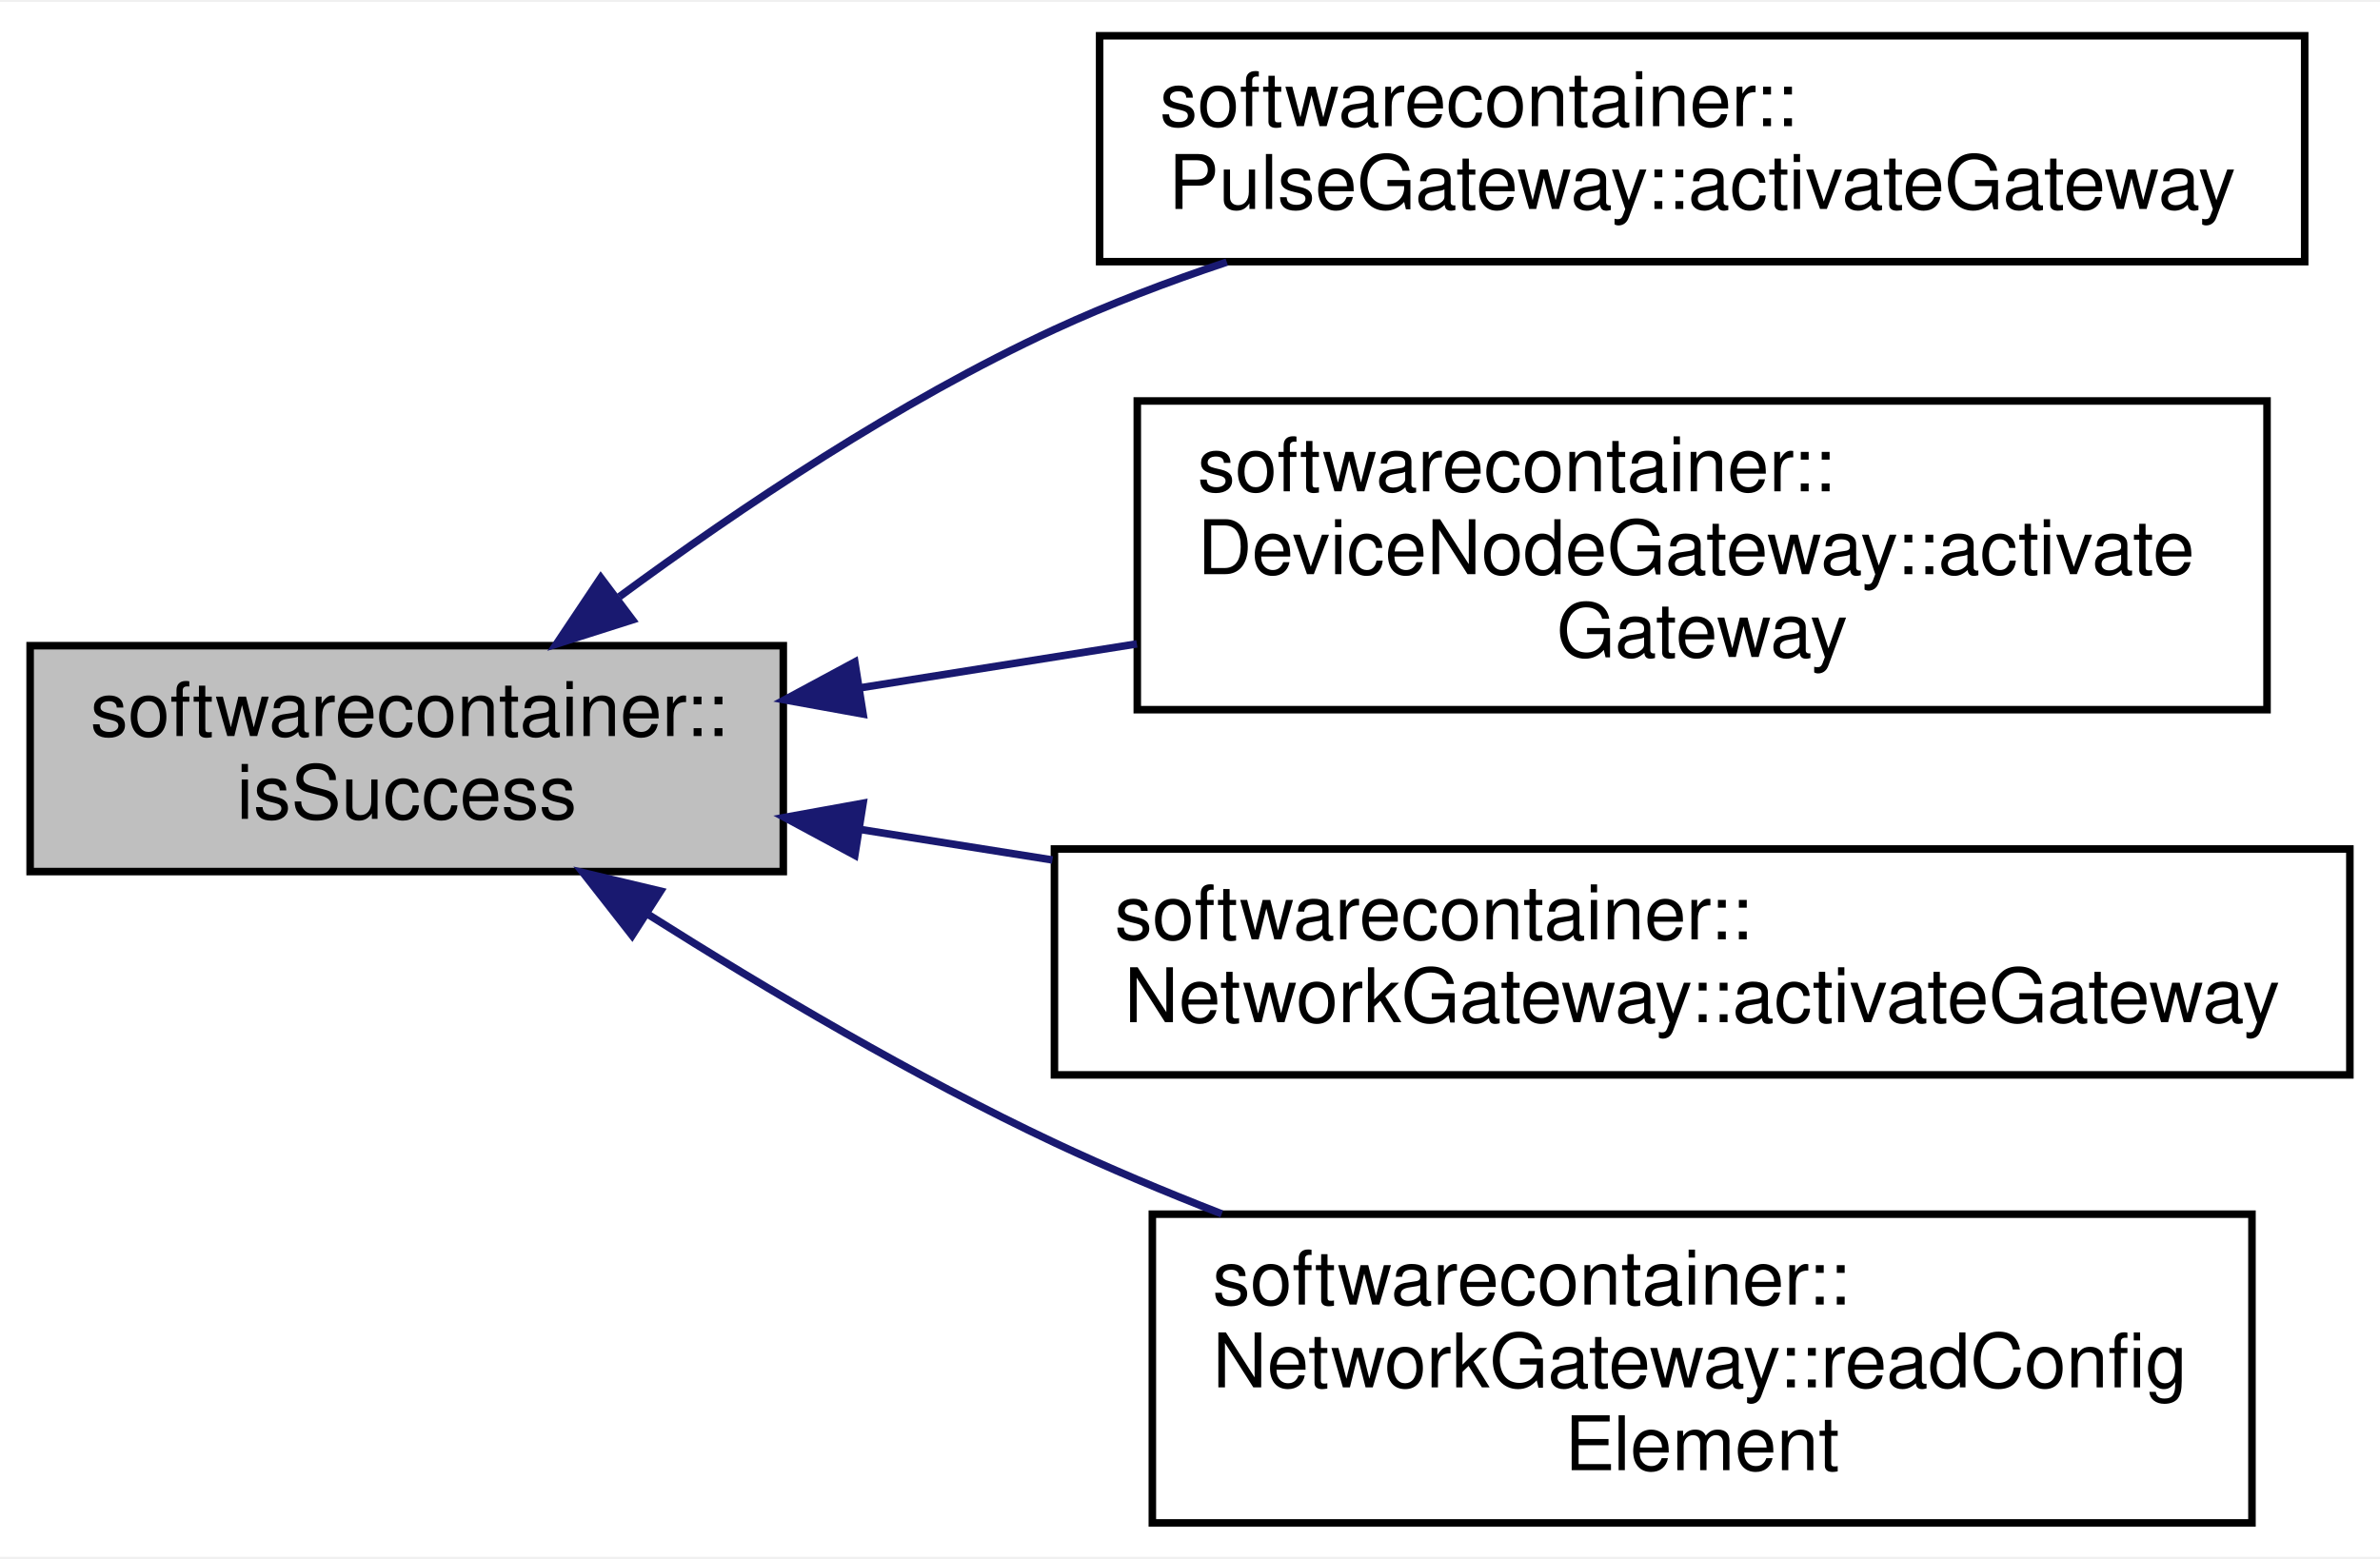
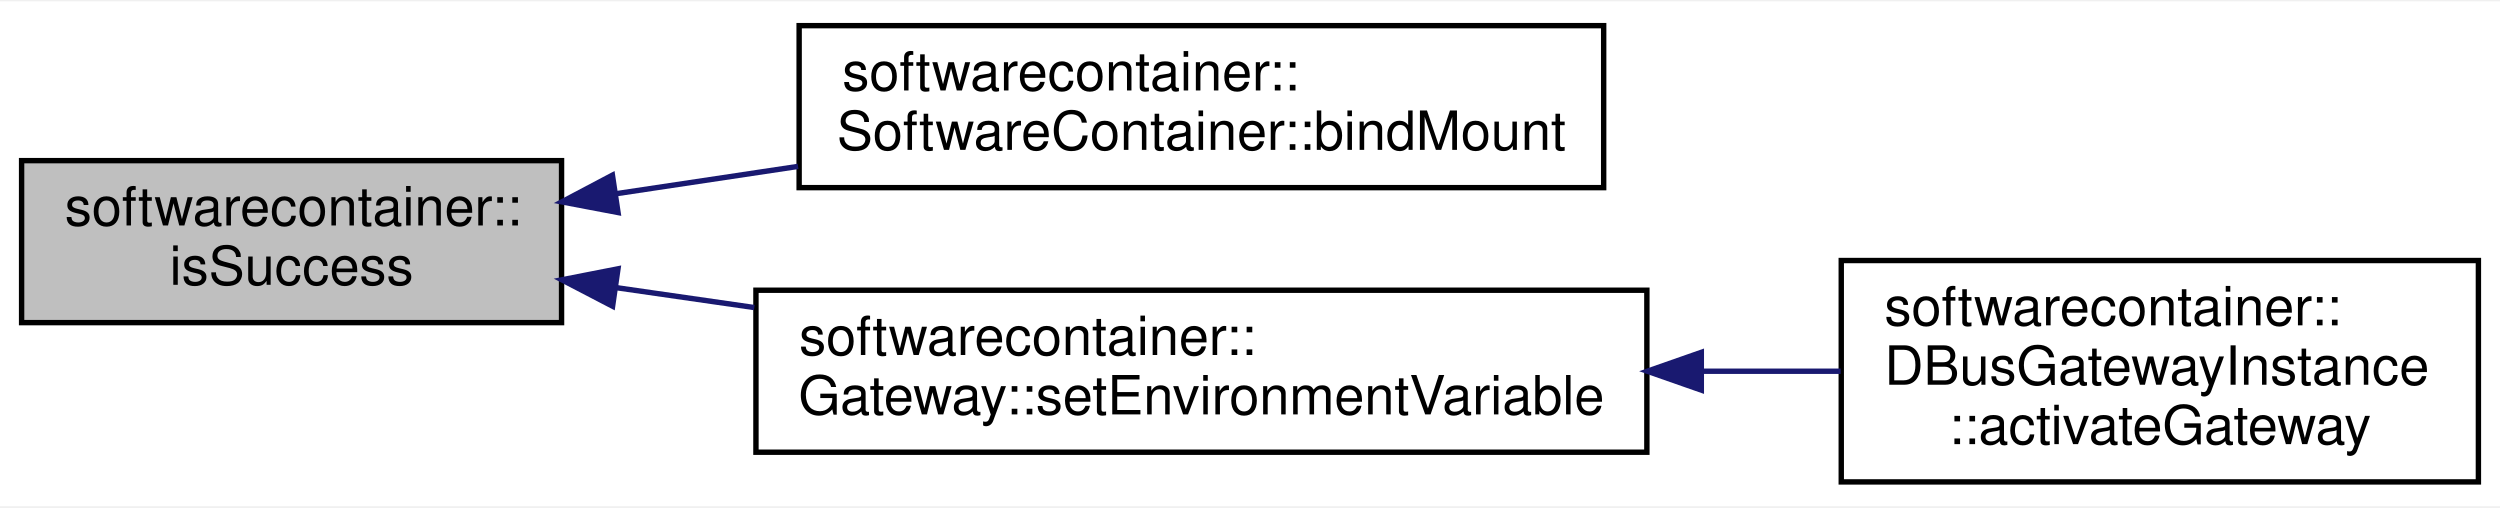
- <svg xmlns="http://www.w3.org/2000/svg" xmlns:xlink="http://www.w3.org/1999/xlink" width="316pt" height="207pt" viewBox="0.00 0.00 316.00 206.50">
-   <g id="graph0" class="graph" transform="scale(1 1) rotate(0) translate(4 202.5)">
-     <polygon fill="white" stroke="none" points="-4,4 -4,-202.5 312,-202.5 312,4 -4,4" />
+ <svg xmlns="http://www.w3.org/2000/svg" xmlns:xlink="http://www.w3.org/1999/xlink" width="463pt" height="94pt" viewBox="0.00 0.00 463.00 93.50">
+   <g id="graph0" class="graph" transform="scale(1 1) rotate(0) translate(4 89.5)">
+     <polygon fill="white" stroke="none" points="-4,4 -4,-89.5 459,-89.5 459,4 -4,4" />
    <g id="node1" class="node">
-       <polygon fill="#bfbfbf" stroke="black" points="0,-87 0,-117 100,-117 100,-87 0,-87" />
-       <text text-anchor="start" x="8" y="-105" font-family="Helvetica,sans-Serif" font-size="10.00">softwarecontainer::</text>
-       <text text-anchor="middle" x="50" y="-94" font-family="Helvetica,sans-Serif" font-size="10.00">isSuccess</text>
+       <polygon fill="#bfbfbf" stroke="black" points="0,-30 0,-60 100,-60 100,-30 0,-30" />
+       <text text-anchor="start" x="8" y="-48" font-family="Helvetica,sans-Serif" font-size="10.00">softwarecontainer::</text>
+       <text text-anchor="middle" x="50" y="-37" font-family="Helvetica,sans-Serif" font-size="10.00">isSuccess</text>
    </g>
    <g id="node2" class="node">
      <g id="a_node2">
-         <a xlink:href="classsoftwarecontainer_1_1_pulse_gateway.html#a0cd0a00ca7590d7c9c3c961e20de56df" target="_top" xlink:title="Implements Gateway::activateGateway. ">
-           <polygon fill="white" stroke="black" points="142,-168 142,-198 302,-198 302,-168 142,-168" />
-           <text text-anchor="start" x="150" y="-186" font-family="Helvetica,sans-Serif" font-size="10.00">softwarecontainer::</text>
-           <text text-anchor="middle" x="222" y="-175" font-family="Helvetica,sans-Serif" font-size="10.00">PulseGateway::activateGateway</text>
+         <a xlink:href="classsoftwarecontainer_1_1_software_container.html#a7bf541dc506ae1293441a3f734a8cde4" target="_top" xlink:title="Should only be called on containers in state 'READY'. ">
+           <polygon fill="white" stroke="black" points="144,-55 144,-85 293,-85 293,-55 144,-55" />
+           <text text-anchor="start" x="152" y="-73" font-family="Helvetica,sans-Serif" font-size="10.00">softwarecontainer::</text>
+           <text text-anchor="middle" x="218.5" y="-62" font-family="Helvetica,sans-Serif" font-size="10.00">SoftwareContainer::bindMount</text>
        </a>
      </g>
    </g>
    <g id="edge1" class="edge">
-       <path fill="none" stroke="midnightblue" d="M78.241,-123.509C94.303,-135.34 115.451,-149.502 136,-159 143.238,-162.345 151.043,-165.322 158.885,-167.941" />
-       <polygon fill="midnightblue" stroke="midnightblue" points="79.973,-120.432 69.877,-117.22 75.766,-126.027 79.973,-120.432" />
+       <path fill="none" stroke="midnightblue" d="M110.258,-53.898C121.119,-55.528 132.575,-57.248 143.797,-58.933" />
+       <polygon fill="midnightblue" stroke="midnightblue" points="110.464,-50.389 100.055,-52.366 109.424,-57.312 110.464,-50.389" />
    </g>
    <g id="node3" class="node">
      <g id="a_node3">
-         <a xlink:href="classsoftwarecontainer_1_1_device_node_gateway.html#a9e912027cad4fff3ed4d9a9581f45227" target="_top" xlink:title="Implements Gateway::activateGateway. ">
-           <polygon fill="white" stroke="black" points="147,-108.5 147,-149.5 297,-149.5 297,-108.5 147,-108.5" />
-           <text text-anchor="start" x="155" y="-137.5" font-family="Helvetica,sans-Serif" font-size="10.00">softwarecontainer::</text>
-           <text text-anchor="start" x="155" y="-126.5" font-family="Helvetica,sans-Serif" font-size="10.00">DeviceNodeGateway::activate</text>
-           <text text-anchor="middle" x="222" y="-115.5" font-family="Helvetica,sans-Serif" font-size="10.00">Gateway</text>
+         <a xlink:href="classsoftwarecontainer_1_1_gateway.html#ab048dec9bf64f292e2a9c7f10c3e784b" target="_top" xlink:title="Set an environment variable in the associated container. ">
+           <polygon fill="white" stroke="black" points="136,-6 136,-36 301,-36 301,-6 136,-6" />
+           <text text-anchor="start" x="144" y="-24" font-family="Helvetica,sans-Serif" font-size="10.00">softwarecontainer::</text>
+           <text text-anchor="middle" x="218.5" y="-13" font-family="Helvetica,sans-Serif" font-size="10.00">Gateway::setEnvironmentVariable</text>
        </a>
      </g>
    </g>
    <g id="edge2" class="edge">
-       <path fill="none" stroke="midnightblue" d="M110.342,-111.425C122.16,-113.302 134.708,-115.295 146.947,-117.239" />
-       <polygon fill="midnightblue" stroke="midnightblue" points="110.596,-107.922 100.171,-109.81 109.498,-114.835 110.596,-107.922" />
+       <path fill="none" stroke="midnightblue" d="M110.014,-36.493C118.343,-35.293 127.027,-34.041 135.69,-32.792" />
+       <polygon fill="midnightblue" stroke="midnightblue" points="109.453,-33.038 100.055,-37.929 110.452,-39.966 109.453,-33.038" />
    </g>
    <g id="node4" class="node">
      <g id="a_node4">
-         <a xlink:href="classsoftwarecontainer_1_1_network_gateway.html#a8a08792ecd43b1694222ca286514ee21" target="_top" xlink:title="Implements Gateway::activateGateway. ">
-           <polygon fill="white" stroke="black" points="136,-60 136,-90 308,-90 308,-60 136,-60" />
-           <text text-anchor="start" x="144" y="-78" font-family="Helvetica,sans-Serif" font-size="10.00">softwarecontainer::</text>
-           <text text-anchor="middle" x="222" y="-67" font-family="Helvetica,sans-Serif" font-size="10.00">NetworkGateway::activateGateway</text>
+         <a xlink:href="classsoftwarecontainer_1_1_d_bus_gateway_instance.html#a8dc149286b57b259c95d53c130b9a129" target="_top" xlink:title="Implements Gateway::activateGateway. ">
+           <polygon fill="white" stroke="black" points="337,-0.5 337,-41.5 455,-41.5 455,-0.5 337,-0.5" />
+           <text text-anchor="start" x="345" y="-29.5" font-family="Helvetica,sans-Serif" font-size="10.00">softwarecontainer::</text>
+           <text text-anchor="start" x="345" y="-18.5" font-family="Helvetica,sans-Serif" font-size="10.00">DBusGatewayInstance</text>
+           <text text-anchor="middle" x="396" y="-7.5" font-family="Helvetica,sans-Serif" font-size="10.00">::activateGateway</text>
        </a>
      </g>
    </g>
    <g id="edge3" class="edge">
-       <path fill="none" stroke="midnightblue" d="M110.095,-92.614C118.399,-91.296 127.067,-89.919 135.739,-88.541" />
-       <polygon fill="midnightblue" stroke="midnightblue" points="109.498,-89.165 100.171,-94.191 110.596,-96.079 109.498,-89.165" />
-     </g>
-     <g id="node5" class="node">
-       <g id="a_node5">
-         <a xlink:href="classsoftwarecontainer_1_1_network_gateway.html#ad67674d2ce8d329188446e71c14e3a88" target="_top" xlink:title="Gateway specific parsing of config elements. ">
-           <polygon fill="white" stroke="black" points="149,-0.5 149,-41.5 295,-41.5 295,-0.5 149,-0.5" />
-           <text text-anchor="start" x="157" y="-29.5" font-family="Helvetica,sans-Serif" font-size="10.00">softwarecontainer::</text>
-           <text text-anchor="start" x="157" y="-18.5" font-family="Helvetica,sans-Serif" font-size="10.00">NetworkGateway::readConfig</text>
-           <text text-anchor="middle" x="222" y="-7.5" font-family="Helvetica,sans-Serif" font-size="10.00">Element</text>
-         </a>
-       </g>
-     </g>
-     <g id="edge4" class="edge">
-       <path fill="none" stroke="midnightblue" d="M82.172,-81.233C97.899,-71.295 117.516,-59.699 136,-51 143.08,-47.668 150.636,-44.493 158.214,-41.542" />
-       <polygon fill="midnightblue" stroke="midnightblue" points="79.93,-78.513 73.401,-86.857 83.708,-84.406 79.93,-78.513" />
+       <path fill="none" stroke="midnightblue" d="M311.297,-21C319.994,-21 328.637,-21 336.885,-21" />
+       <polygon fill="midnightblue" stroke="midnightblue" points="311.085,-17.5 301.085,-21 311.085,-24.5 311.085,-17.5" />
    </g>
  </g>
</svg>
